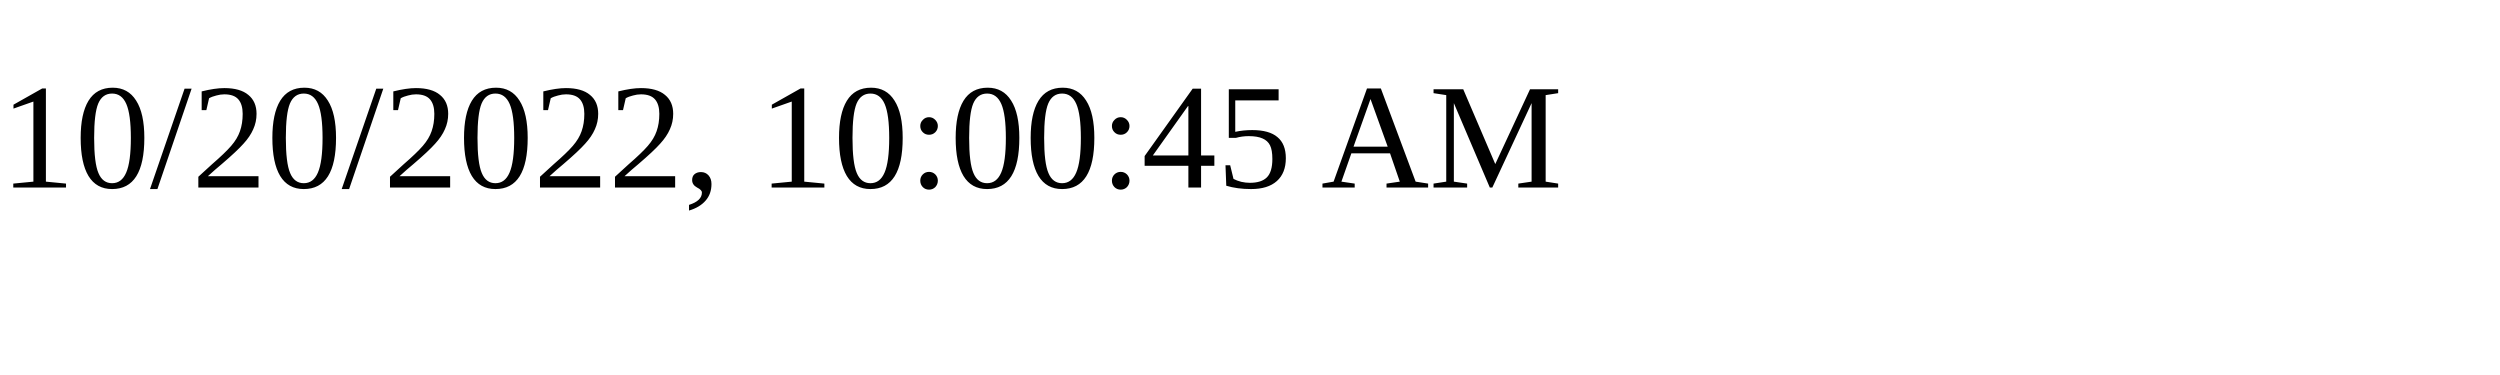
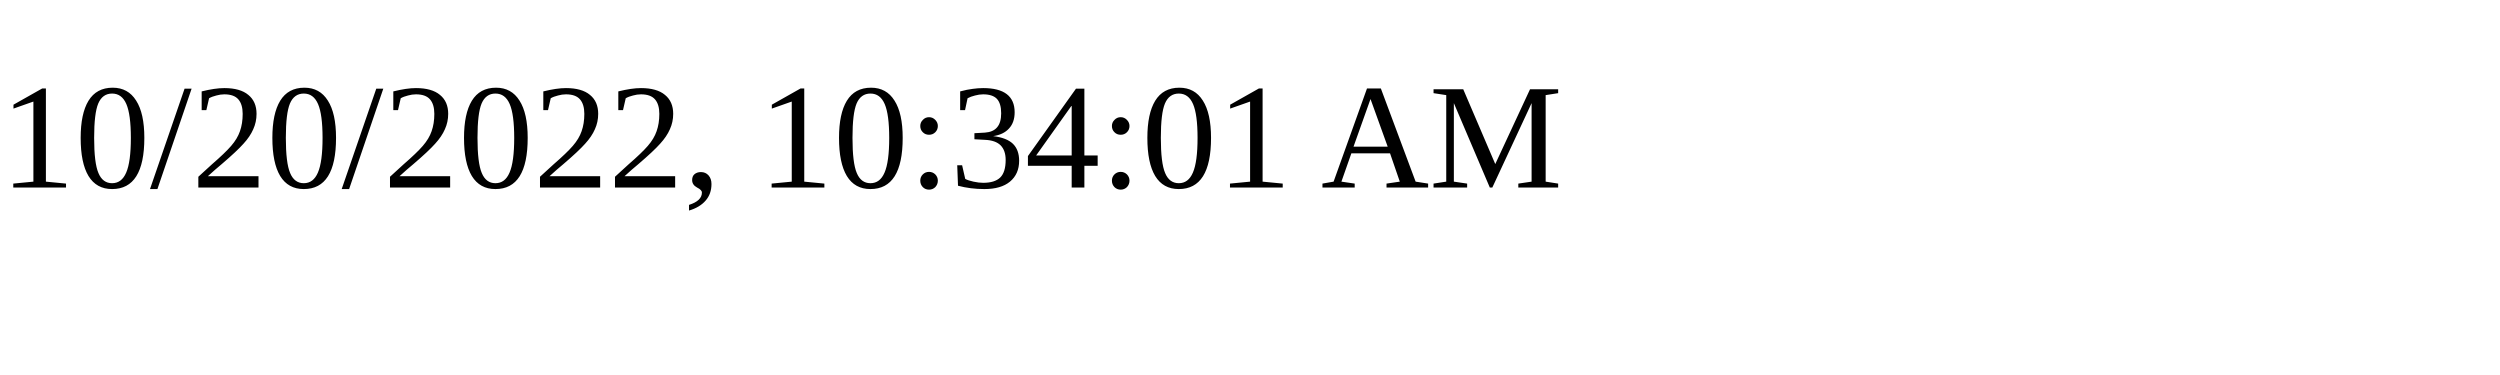
<svg xmlns="http://www.w3.org/2000/svg" height="30" width="200">
-   <text x="0" y="15">10/20/2022, 10:00:45 AM</text>
+   <text x="0" y="15">10/20/2022, 10:34:01 AM</text>
</svg>
